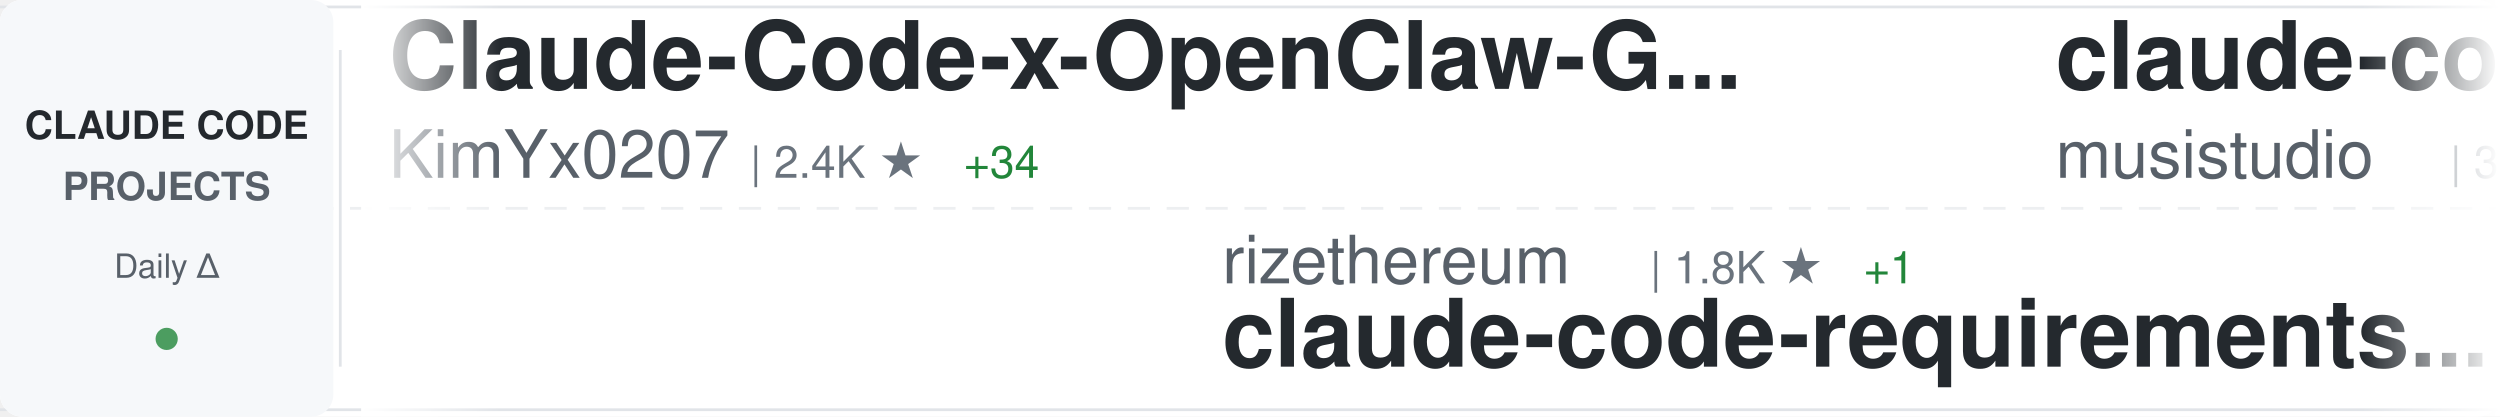
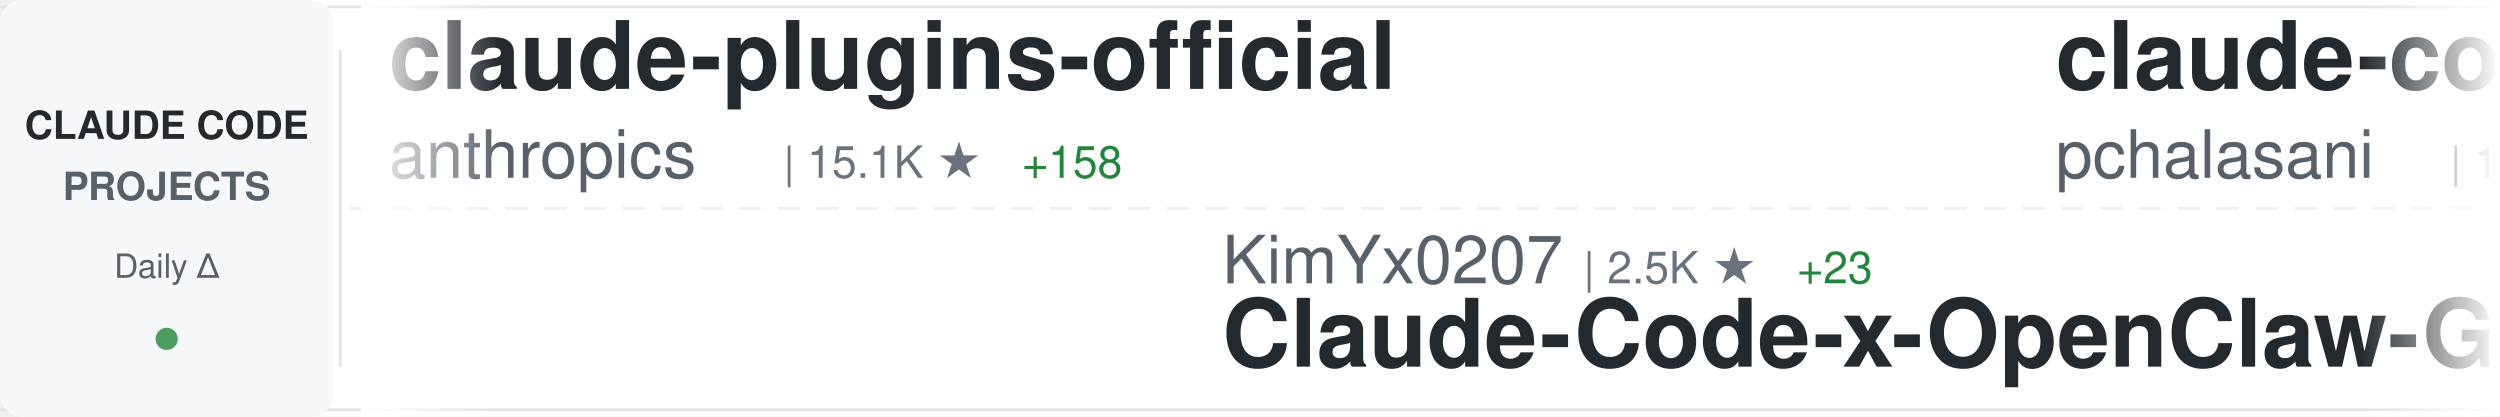
<svg xmlns="http://www.w3.org/2000/svg" width="900" height="150">
  <defs>
    <linearGradient id="awesomeLeftFade" x1="0%" y1="0%" x2="100%" y2="0%">
      <stop offset="0%" style="stop-color:#ffffff;stop-opacity:1" />
      <stop offset="100%" style="stop-color:#ffffff;stop-opacity:0" />
    </linearGradient>
    <linearGradient id="awesomeRightFade" x1="0%" y1="0%" x2="100%" y2="0%">
      <stop offset="0%" style="stop-color:#ffffff;stop-opacity:0" />
      <stop offset="100%" style="stop-color:#ffffff;stop-opacity:1" />
    </linearGradient>
  </defs>
  <rect width="900" height="150" fill="#ffffff" rx="8" />
  <rect x="0" y="2" width="900" height="1" fill="#e1e4e8" />
  <rect x="0" y="147" width="900" height="1" fill="#e1e4e8" />
  <line x1="0" y1="75" x2="900" y2="75" stroke="#e1e4e8" stroke-width="1" stroke-dasharray="8 6" opacity="0.6" />
  <rect x="0" y="0" width="120" height="150" fill="#f6f8fa" rx="8" />
  <text x="60" y="50" font-family="-apple-system, BlinkMacSystemFont, 'Segoe UI', Helvetica, Arial, sans-serif" font-size="14" font-weight="600" fill="#24292e" text-anchor="middle">CLAUDE CODE</text>
  <text x="60" y="72" font-family="-apple-system, BlinkMacSystemFont, 'Segoe UI', Helvetica, Arial, sans-serif" font-size="14" font-weight="600" fill="#586069" text-anchor="middle">PROJECTS</text>
  <text x="60" y="100" font-family="-apple-system, BlinkMacSystemFont, 'Segoe UI', Helvetica, Arial, sans-serif" font-size="12" font-weight="500" fill="#586069" text-anchor="middle">Daily Δ</text>
  <circle cx="60" cy="122" r="4" fill="#22863a" opacity="0.8" />
  <rect x="122" y="18" width="1" height="114" fill="#e1e4e8" />
  <clipPath id="awesomeTickerClip">
    <rect x="130" y="0" width="770" height="150" />
  </clipPath>
  <g clip-path="url(#awesomeTickerClip)">
    <g id="awesomeTickerItems">
      <animateTransform attributeName="transform" attributeType="XML" type="translate" from="0 0" to="-3000 0" dur="54s" repeatCount="indefinite" />
      <g transform="translate(0, 0)">
-         <text x="140" y="32" font-family="-apple-system, BlinkMacSystemFont, 'Segoe UI', Helvetica, Arial, sans-serif" font-size="34" font-weight="600" fill="#24292e">Claude-Code-x-OpenClaw-G...</text>
-         <text x="140" y="64" font-family="-apple-system, BlinkMacSystemFont, 'Segoe UI', Helvetica, Arial, sans-serif" font-size="24" font-weight="400" fill="#586069">KimYx0207</text>
-         <text x="270" y="64" font-family="-apple-system, BlinkMacSystemFont, 'Segoe UI', Helvetica, Arial, sans-serif" font-size="16" font-weight="500" fill="#6a737d">| 2.4K ★</text>
-         <text x="347" y="64" font-family="-apple-system, BlinkMacSystemFont, 'Segoe UI', Helvetica, Arial, sans-serif" font-size="16" font-weight="500" fill="#22863a"> +34</text>
+         <text x="140" y="32" font-family="-apple-system, BlinkMacSystemFont, 'Segoe UI', Helvetica, Arial, sans-serif" font-size="34" font-weight="600" fill="#24292e">claude-plugins-official</text>
+         <text x="140" y="64" font-family="-apple-system, BlinkMacSystemFont, 'Segoe UI', Helvetica, Arial, sans-serif" font-size="24" font-weight="400" fill="#586069">anthropics</text>
+         <text x="282" y="64" font-family="-apple-system, BlinkMacSystemFont, 'Segoe UI', Helvetica, Arial, sans-serif" font-size="16" font-weight="500" fill="#6a737d">| 15.1K ★</text>
+         <text x="368" y="64" font-family="-apple-system, BlinkMacSystemFont, 'Segoe UI', Helvetica, Arial, sans-serif" font-size="16" font-weight="500" fill="#22863a"> +158</text>
      </g>
      <g transform="translate(300, 0)">
-         <text x="140" y="102" font-family="-apple-system, BlinkMacSystemFont, 'Segoe UI', Helvetica, Arial, sans-serif" font-size="24" font-weight="400" fill="#586069">rizethereum</text>
-         <text x="294" y="102" font-family="-apple-system, BlinkMacSystemFont, 'Segoe UI', Helvetica, Arial, sans-serif" font-size="16" font-weight="500" fill="#6a737d">| 1.8K ★</text>
-         <text x="371" y="102" font-family="-apple-system, BlinkMacSystemFont, 'Segoe UI', Helvetica, Arial, sans-serif" font-size="16" font-weight="500" fill="#22863a"> +1</text>
-         <text x="140" y="132" font-family="-apple-system, BlinkMacSystemFont, 'Segoe UI', Helvetica, Arial, sans-serif" font-size="34" font-weight="600" fill="#24292e">claude-code-requirements...</text>
+         <text x="140" y="102" font-family="-apple-system, BlinkMacSystemFont, 'Segoe UI', Helvetica, Arial, sans-serif" font-size="24" font-weight="400" fill="#586069">KimYx0207</text>
+         <text x="270" y="102" font-family="-apple-system, BlinkMacSystemFont, 'Segoe UI', Helvetica, Arial, sans-serif" font-size="16" font-weight="500" fill="#6a737d">| 2.5K ★</text>
+         <text x="347" y="102" font-family="-apple-system, BlinkMacSystemFont, 'Segoe UI', Helvetica, Arial, sans-serif" font-size="16" font-weight="500" fill="#22863a"> +23</text>
+         <text x="140" y="132" font-family="-apple-system, BlinkMacSystemFont, 'Segoe UI', Helvetica, Arial, sans-serif" font-size="34" font-weight="600" fill="#24292e">Claude-Code-x-OpenClaw-G...</text>
      </g>
      <g transform="translate(600, 0)">
-         <text x="140" y="32" font-family="-apple-system, BlinkMacSystemFont, 'Segoe UI', Helvetica, Arial, sans-serif" font-size="34" font-weight="600" fill="#24292e">claude-code-router</text>
-         <text x="140" y="64" font-family="-apple-system, BlinkMacSystemFont, 'Segoe UI', Helvetica, Arial, sans-serif" font-size="24" font-weight="400" fill="#586069">musistudio</text>
-         <text x="282" y="64" font-family="-apple-system, BlinkMacSystemFont, 'Segoe UI', Helvetica, Arial, sans-serif" font-size="16" font-weight="500" fill="#6a737d">| 30.6K ★</text>
-         <text x="368" y="64" font-family="-apple-system, BlinkMacSystemFont, 'Segoe UI', Helvetica, Arial, sans-serif" font-size="16" font-weight="500" fill="#22863a"> +89</text>
+         <text x="140" y="32" font-family="-apple-system, BlinkMacSystemFont, 'Segoe UI', Helvetica, Arial, sans-serif" font-size="34" font-weight="600" fill="#24292e">claude-code-tools</text>
+         <text x="140" y="64" font-family="-apple-system, BlinkMacSystemFont, 'Segoe UI', Helvetica, Arial, sans-serif" font-size="24" font-weight="400" fill="#586069">pchalasani</text>
+         <text x="282" y="64" font-family="-apple-system, BlinkMacSystemFont, 'Segoe UI', Helvetica, Arial, sans-serif" font-size="16" font-weight="500" fill="#6a737d">| 1.6K ★</text>
+         <text x="359" y="64" font-family="-apple-system, BlinkMacSystemFont, 'Segoe UI', Helvetica, Arial, sans-serif" font-size="16" font-weight="500" fill="#22863a"> +3</text>
      </g>
      <g transform="translate(900, 0)">
+         <text x="140" y="102" font-family="-apple-system, BlinkMacSystemFont, 'Segoe UI', Helvetica, Arial, sans-serif" font-size="24" font-weight="400" fill="#586069">ericbuess</text>
+         <text x="270" y="102" font-family="-apple-system, BlinkMacSystemFont, 'Segoe UI', Helvetica, Arial, sans-serif" font-size="16" font-weight="500" fill="#6a737d">| 757 ★</text>
+         <text x="338" y="102" font-family="-apple-system, BlinkMacSystemFont, 'Segoe UI', Helvetica, Arial, sans-serif" font-size="16" font-weight="500" fill="#22863a"> +1</text>
+         <text x="140" y="132" font-family="-apple-system, BlinkMacSystemFont, 'Segoe UI', Helvetica, Arial, sans-serif" font-size="34" font-weight="600" fill="#24292e">claude-code-docs</text>
+       </g>
+       <g transform="translate(1200, 0)">
+         <text x="140" y="32" font-family="-apple-system, BlinkMacSystemFont, 'Segoe UI', Helvetica, Arial, sans-serif" font-size="34" font-weight="600" fill="#24292e">claude-code-proxy</text>
+         <text x="140" y="64" font-family="-apple-system, BlinkMacSystemFont, 'Segoe UI', Helvetica, Arial, sans-serif" font-size="24" font-weight="400" fill="#586069">fuergaosi233</text>
+         <text x="306" y="64" font-family="-apple-system, BlinkMacSystemFont, 'Segoe UI', Helvetica, Arial, sans-serif" font-size="16" font-weight="500" fill="#6a737d">| 2.3K ★</text>
+         <text x="383" y="64" font-family="-apple-system, BlinkMacSystemFont, 'Segoe UI', Helvetica, Arial, sans-serif" font-size="16" font-weight="500" fill="#22863a"> +8</text>
+       </g>
+       <g transform="translate(1500, 0)">
+         <text x="140" y="102" font-family="-apple-system, BlinkMacSystemFont, 'Segoe UI', Helvetica, Arial, sans-serif" font-size="24" font-weight="400" fill="#586069">ChrisWiles</text>
+         <text x="282" y="102" font-family="-apple-system, BlinkMacSystemFont, 'Segoe UI', Helvetica, Arial, sans-serif" font-size="16" font-weight="500" fill="#6a737d">| 5.6K ★</text>
+         <text x="359" y="102" font-family="-apple-system, BlinkMacSystemFont, 'Segoe UI', Helvetica, Arial, sans-serif" font-size="16" font-weight="500" fill="#22863a"> +10</text>
+         <text x="140" y="132" font-family="-apple-system, BlinkMacSystemFont, 'Segoe UI', Helvetica, Arial, sans-serif" font-size="34" font-weight="600" fill="#24292e">claude-code-showcase</text>
+       </g>
+       <g transform="translate(1800, 0)">
+         <text x="140" y="32" font-family="-apple-system, BlinkMacSystemFont, 'Segoe UI', Helvetica, Arial, sans-serif" font-size="34" font-weight="600" fill="#24292e">claude-code-ultimate-gui...</text>
+         <text x="140" y="64" font-family="-apple-system, BlinkMacSystemFont, 'Segoe UI', Helvetica, Arial, sans-serif" font-size="24" font-weight="400" fill="#586069">FlorianBruniaux</text>
+         <text x="342" y="64" font-family="-apple-system, BlinkMacSystemFont, 'Segoe UI', Helvetica, Arial, sans-serif" font-size="16" font-weight="500" fill="#6a737d">| 2.3K ★</text>
+         <text x="419" y="64" font-family="-apple-system, BlinkMacSystemFont, 'Segoe UI', Helvetica, Arial, sans-serif" font-size="16" font-weight="500" fill="#22863a"> +44</text>
+       </g>
+       <g transform="translate(2100, 0)">
        <text x="140" y="102" font-family="-apple-system, BlinkMacSystemFont, 'Segoe UI', Helvetica, Arial, sans-serif" font-size="24" font-weight="400" fill="#586069">anomalyco</text>
-         <text x="270" y="102" font-family="-apple-system, BlinkMacSystemFont, 'Segoe UI', Helvetica, Arial, sans-serif" font-size="16" font-weight="500" fill="#6a737d">| 131.5K ★</text>
-         <text x="365" y="102" font-family="-apple-system, BlinkMacSystemFont, 'Segoe UI', Helvetica, Arial, sans-serif" font-size="16" font-weight="500" fill="#22863a"> +630</text>
+         <text x="270" y="102" font-family="-apple-system, BlinkMacSystemFont, 'Segoe UI', Helvetica, Arial, sans-serif" font-size="16" font-weight="500" fill="#6a737d">| 131.6K ★</text>
+         <text x="365" y="102" font-family="-apple-system, BlinkMacSystemFont, 'Segoe UI', Helvetica, Arial, sans-serif" font-size="16" font-weight="500" fill="#22863a"> +578</text>
        <text x="140" y="132" font-family="-apple-system, BlinkMacSystemFont, 'Segoe UI', Helvetica, Arial, sans-serif" font-size="34" font-weight="600" fill="#24292e">opencode</text>
      </g>
-       <g transform="translate(1200, 0)">
-         <text x="140" y="32" font-family="-apple-system, BlinkMacSystemFont, 'Segoe UI', Helvetica, Arial, sans-serif" font-size="34" font-weight="600" fill="#24292e">deer-flow</text>
-         <text x="140" y="64" font-family="-apple-system, BlinkMacSystemFont, 'Segoe UI', Helvetica, Arial, sans-serif" font-size="24" font-weight="400" fill="#586069">bytedance</text>
-         <text x="270" y="64" font-family="-apple-system, BlinkMacSystemFont, 'Segoe UI', Helvetica, Arial, sans-serif" font-size="16" font-weight="500" fill="#6a737d">| 50.1K ★</text>
-         <text x="356" y="64" font-family="-apple-system, BlinkMacSystemFont, 'Segoe UI', Helvetica, Arial, sans-serif" font-size="16" font-weight="500" fill="#22863a"> +1.9K</text>
-       </g>
-       <g transform="translate(1500, 0)">
-         <text x="140" y="102" font-family="-apple-system, BlinkMacSystemFont, 'Segoe UI', Helvetica, Arial, sans-serif" font-size="24" font-weight="400" fill="#586069">frankbria</text>
-         <text x="270" y="102" font-family="-apple-system, BlinkMacSystemFont, 'Segoe UI', Helvetica, Arial, sans-serif" font-size="16" font-weight="500" fill="#6a737d">| 8.2K ★</text>
-         <text x="347" y="102" font-family="-apple-system, BlinkMacSystemFont, 'Segoe UI', Helvetica, Arial, sans-serif" font-size="16" font-weight="500" fill="#22863a"> +24</text>
-         <text x="140" y="132" font-family="-apple-system, BlinkMacSystemFont, 'Segoe UI', Helvetica, Arial, sans-serif" font-size="34" font-weight="600" fill="#24292e">ralph-claude-code</text>
-       </g>
-       <g transform="translate(1800, 0)">
-         <text x="140" y="32" font-family="-apple-system, BlinkMacSystemFont, 'Segoe UI', Helvetica, Arial, sans-serif" font-size="34" font-weight="600" fill="#24292e">claude-code-sub-agents</text>
-         <text x="140" y="64" font-family="-apple-system, BlinkMacSystemFont, 'Segoe UI', Helvetica, Arial, sans-serif" font-size="24" font-weight="400" fill="#586069">lst97</text>
-         <text x="222" y="64" font-family="-apple-system, BlinkMacSystemFont, 'Segoe UI', Helvetica, Arial, sans-serif" font-size="16" font-weight="500" fill="#6a737d">| 1.5K ★</text>
-         <text x="299" y="64" font-family="-apple-system, BlinkMacSystemFont, 'Segoe UI', Helvetica, Arial, sans-serif" font-size="16" font-weight="500" fill="#22863a"> +2</text>
-       </g>
-       <g transform="translate(2100, 0)">
-         <text x="140" y="102" font-family="-apple-system, BlinkMacSystemFont, 'Segoe UI', Helvetica, Arial, sans-serif" font-size="24" font-weight="400" fill="#586069">router-for-me</text>
-         <text x="318" y="102" font-family="-apple-system, BlinkMacSystemFont, 'Segoe UI', Helvetica, Arial, sans-serif" font-size="16" font-weight="500" fill="#6a737d">| 20.7K ★</text>
-         <text x="404" y="102" font-family="-apple-system, BlinkMacSystemFont, 'Segoe UI', Helvetica, Arial, sans-serif" font-size="16" font-weight="500" fill="#22863a"> +276</text>
-         <text x="140" y="132" font-family="-apple-system, BlinkMacSystemFont, 'Segoe UI', Helvetica, Arial, sans-serif" font-size="34" font-weight="600" fill="#24292e">CLIProxyAPI</text>
-       </g>
      <g transform="translate(2400, 0)">
-         <text x="140" y="32" font-family="-apple-system, BlinkMacSystemFont, 'Segoe UI', Helvetica, Arial, sans-serif" font-size="34" font-weight="600" fill="#24292e">claude-task-master</text>
-         <text x="140" y="64" font-family="-apple-system, BlinkMacSystemFont, 'Segoe UI', Helvetica, Arial, sans-serif" font-size="24" font-weight="400" fill="#586069">eyaltoledano</text>
-         <text x="306" y="64" font-family="-apple-system, BlinkMacSystemFont, 'Segoe UI', Helvetica, Arial, sans-serif" font-size="16" font-weight="500" fill="#6a737d">| 26.2K ★</text>
-         <text x="392" y="64" font-family="-apple-system, BlinkMacSystemFont, 'Segoe UI', Helvetica, Arial, sans-serif" font-size="16" font-weight="500" fill="#22863a"> +28</text>
+         <text x="140" y="32" font-family="-apple-system, BlinkMacSystemFont, 'Segoe UI', Helvetica, Arial, sans-serif" font-size="34" font-weight="600" fill="#24292e">claude-agent-sdk-python</text>
+         <text x="140" y="64" font-family="-apple-system, BlinkMacSystemFont, 'Segoe UI', Helvetica, Arial, sans-serif" font-size="24" font-weight="400" fill="#586069">anthropics</text>
+         <text x="282" y="64" font-family="-apple-system, BlinkMacSystemFont, 'Segoe UI', Helvetica, Arial, sans-serif" font-size="16" font-weight="500" fill="#6a737d">| 5.9K ★</text>
+         <text x="359" y="64" font-family="-apple-system, BlinkMacSystemFont, 'Segoe UI', Helvetica, Arial, sans-serif" font-size="16" font-weight="500" fill="#22863a"> +33</text>
      </g>
      <g transform="translate(2700, 0)">
-         <text x="140" y="102" font-family="-apple-system, BlinkMacSystemFont, 'Segoe UI', Helvetica, Arial, sans-serif" font-size="24" font-weight="400" fill="#586069">carlvellotti</text>
-         <text x="306" y="102" font-family="-apple-system, BlinkMacSystemFont, 'Segoe UI', Helvetica, Arial, sans-serif" font-size="16" font-weight="500" fill="#6a737d">| 1.7K ★</text>
-         <text x="383" y="102" font-family="-apple-system, BlinkMacSystemFont, 'Segoe UI', Helvetica, Arial, sans-serif" font-size="16" font-weight="500" fill="#22863a"> +5</text>
-         <text x="140" y="132" font-family="-apple-system, BlinkMacSystemFont, 'Segoe UI', Helvetica, Arial, sans-serif" font-size="34" font-weight="600" fill="#24292e">claude-code-pm-course</text>
+         <text x="140" y="102" font-family="-apple-system, BlinkMacSystemFont, 'Segoe UI', Helvetica, Arial, sans-serif" font-size="24" font-weight="400" fill="#586069">steipete</text>
+         <text x="258" y="102" font-family="-apple-system, BlinkMacSystemFont, 'Segoe UI', Helvetica, Arial, sans-serif" font-size="16" font-weight="500" fill="#6a737d">| 1.2K ★</text>
+         <text x="335" y="102" font-family="-apple-system, BlinkMacSystemFont, 'Segoe UI', Helvetica, Arial, sans-serif" font-size="16" font-weight="500" fill="#22863a"> +2</text>
+         <text x="140" y="132" font-family="-apple-system, BlinkMacSystemFont, 'Segoe UI', Helvetica, Arial, sans-serif" font-size="34" font-weight="600" fill="#24292e">claude-code-mcp</text>
      </g>
      <g transform="translate(3000, 0)">
-         <text x="140" y="32" font-family="-apple-system, BlinkMacSystemFont, 'Segoe UI', Helvetica, Arial, sans-serif" font-size="34" font-weight="600" fill="#24292e">Claude-Code-x-OpenClaw-G...</text>
-         <text x="140" y="64" font-family="-apple-system, BlinkMacSystemFont, 'Segoe UI', Helvetica, Arial, sans-serif" font-size="24" font-weight="400" fill="#586069">KimYx0207</text>
-         <text x="270" y="64" font-family="-apple-system, BlinkMacSystemFont, 'Segoe UI', Helvetica, Arial, sans-serif" font-size="16" font-weight="500" fill="#6a737d">| 2.4K ★</text>
-         <text x="347" y="64" font-family="-apple-system, BlinkMacSystemFont, 'Segoe UI', Helvetica, Arial, sans-serif" font-size="16" font-weight="500" fill="#22863a"> +34</text>
+         <text x="140" y="32" font-family="-apple-system, BlinkMacSystemFont, 'Segoe UI', Helvetica, Arial, sans-serif" font-size="34" font-weight="600" fill="#24292e">claude-plugins-official</text>
+         <text x="140" y="64" font-family="-apple-system, BlinkMacSystemFont, 'Segoe UI', Helvetica, Arial, sans-serif" font-size="24" font-weight="400" fill="#586069">anthropics</text>
+         <text x="282" y="64" font-family="-apple-system, BlinkMacSystemFont, 'Segoe UI', Helvetica, Arial, sans-serif" font-size="16" font-weight="500" fill="#6a737d">| 15.1K ★</text>
+         <text x="368" y="64" font-family="-apple-system, BlinkMacSystemFont, 'Segoe UI', Helvetica, Arial, sans-serif" font-size="16" font-weight="500" fill="#22863a"> +158</text>
      </g>
      <g transform="translate(3300, 0)">
-         <text x="140" y="102" font-family="-apple-system, BlinkMacSystemFont, 'Segoe UI', Helvetica, Arial, sans-serif" font-size="24" font-weight="400" fill="#586069">rizethereum</text>
-         <text x="294" y="102" font-family="-apple-system, BlinkMacSystemFont, 'Segoe UI', Helvetica, Arial, sans-serif" font-size="16" font-weight="500" fill="#6a737d">| 1.8K ★</text>
-         <text x="371" y="102" font-family="-apple-system, BlinkMacSystemFont, 'Segoe UI', Helvetica, Arial, sans-serif" font-size="16" font-weight="500" fill="#22863a"> +1</text>
-         <text x="140" y="132" font-family="-apple-system, BlinkMacSystemFont, 'Segoe UI', Helvetica, Arial, sans-serif" font-size="34" font-weight="600" fill="#24292e">claude-code-requirements...</text>
+         <text x="140" y="102" font-family="-apple-system, BlinkMacSystemFont, 'Segoe UI', Helvetica, Arial, sans-serif" font-size="24" font-weight="400" fill="#586069">KimYx0207</text>
+         <text x="270" y="102" font-family="-apple-system, BlinkMacSystemFont, 'Segoe UI', Helvetica, Arial, sans-serif" font-size="16" font-weight="500" fill="#6a737d">| 2.5K ★</text>
+         <text x="347" y="102" font-family="-apple-system, BlinkMacSystemFont, 'Segoe UI', Helvetica, Arial, sans-serif" font-size="16" font-weight="500" fill="#22863a"> +23</text>
+         <text x="140" y="132" font-family="-apple-system, BlinkMacSystemFont, 'Segoe UI', Helvetica, Arial, sans-serif" font-size="34" font-weight="600" fill="#24292e">Claude-Code-x-OpenClaw-G...</text>
      </g>
      <g transform="translate(3600, 0)">
-         <text x="140" y="32" font-family="-apple-system, BlinkMacSystemFont, 'Segoe UI', Helvetica, Arial, sans-serif" font-size="34" font-weight="600" fill="#24292e">claude-code-router</text>
-         <text x="140" y="64" font-family="-apple-system, BlinkMacSystemFont, 'Segoe UI', Helvetica, Arial, sans-serif" font-size="24" font-weight="400" fill="#586069">musistudio</text>
-         <text x="282" y="64" font-family="-apple-system, BlinkMacSystemFont, 'Segoe UI', Helvetica, Arial, sans-serif" font-size="16" font-weight="500" fill="#6a737d">| 30.6K ★</text>
-         <text x="368" y="64" font-family="-apple-system, BlinkMacSystemFont, 'Segoe UI', Helvetica, Arial, sans-serif" font-size="16" font-weight="500" fill="#22863a"> +89</text>
+         <text x="140" y="32" font-family="-apple-system, BlinkMacSystemFont, 'Segoe UI', Helvetica, Arial, sans-serif" font-size="34" font-weight="600" fill="#24292e">claude-code-tools</text>
+         <text x="140" y="64" font-family="-apple-system, BlinkMacSystemFont, 'Segoe UI', Helvetica, Arial, sans-serif" font-size="24" font-weight="400" fill="#586069">pchalasani</text>
+         <text x="282" y="64" font-family="-apple-system, BlinkMacSystemFont, 'Segoe UI', Helvetica, Arial, sans-serif" font-size="16" font-weight="500" fill="#6a737d">| 1.6K ★</text>
+         <text x="359" y="64" font-family="-apple-system, BlinkMacSystemFont, 'Segoe UI', Helvetica, Arial, sans-serif" font-size="16" font-weight="500" fill="#22863a"> +3</text>
      </g>
      <g transform="translate(3900, 0)">
-         <text x="140" y="102" font-family="-apple-system, BlinkMacSystemFont, 'Segoe UI', Helvetica, Arial, sans-serif" font-size="24" font-weight="400" fill="#586069">anomalyco</text>
-         <text x="270" y="102" font-family="-apple-system, BlinkMacSystemFont, 'Segoe UI', Helvetica, Arial, sans-serif" font-size="16" font-weight="500" fill="#6a737d">| 131.5K ★</text>
-         <text x="365" y="102" font-family="-apple-system, BlinkMacSystemFont, 'Segoe UI', Helvetica, Arial, sans-serif" font-size="16" font-weight="500" fill="#22863a"> +630</text>
-         <text x="140" y="132" font-family="-apple-system, BlinkMacSystemFont, 'Segoe UI', Helvetica, Arial, sans-serif" font-size="34" font-weight="600" fill="#24292e">opencode</text>
+         <text x="140" y="102" font-family="-apple-system, BlinkMacSystemFont, 'Segoe UI', Helvetica, Arial, sans-serif" font-size="24" font-weight="400" fill="#586069">ericbuess</text>
+         <text x="270" y="102" font-family="-apple-system, BlinkMacSystemFont, 'Segoe UI', Helvetica, Arial, sans-serif" font-size="16" font-weight="500" fill="#6a737d">| 757 ★</text>
+         <text x="338" y="102" font-family="-apple-system, BlinkMacSystemFont, 'Segoe UI', Helvetica, Arial, sans-serif" font-size="16" font-weight="500" fill="#22863a"> +1</text>
+         <text x="140" y="132" font-family="-apple-system, BlinkMacSystemFont, 'Segoe UI', Helvetica, Arial, sans-serif" font-size="34" font-weight="600" fill="#24292e">claude-code-docs</text>
      </g>
    </g>
  </g>
  <rect x="130" y="0" width="50" height="150" fill="url(#awesomeLeftFade)" />
  <rect x="850" y="0" width="50" height="150" fill="url(#awesomeRightFade)" />
</svg>
